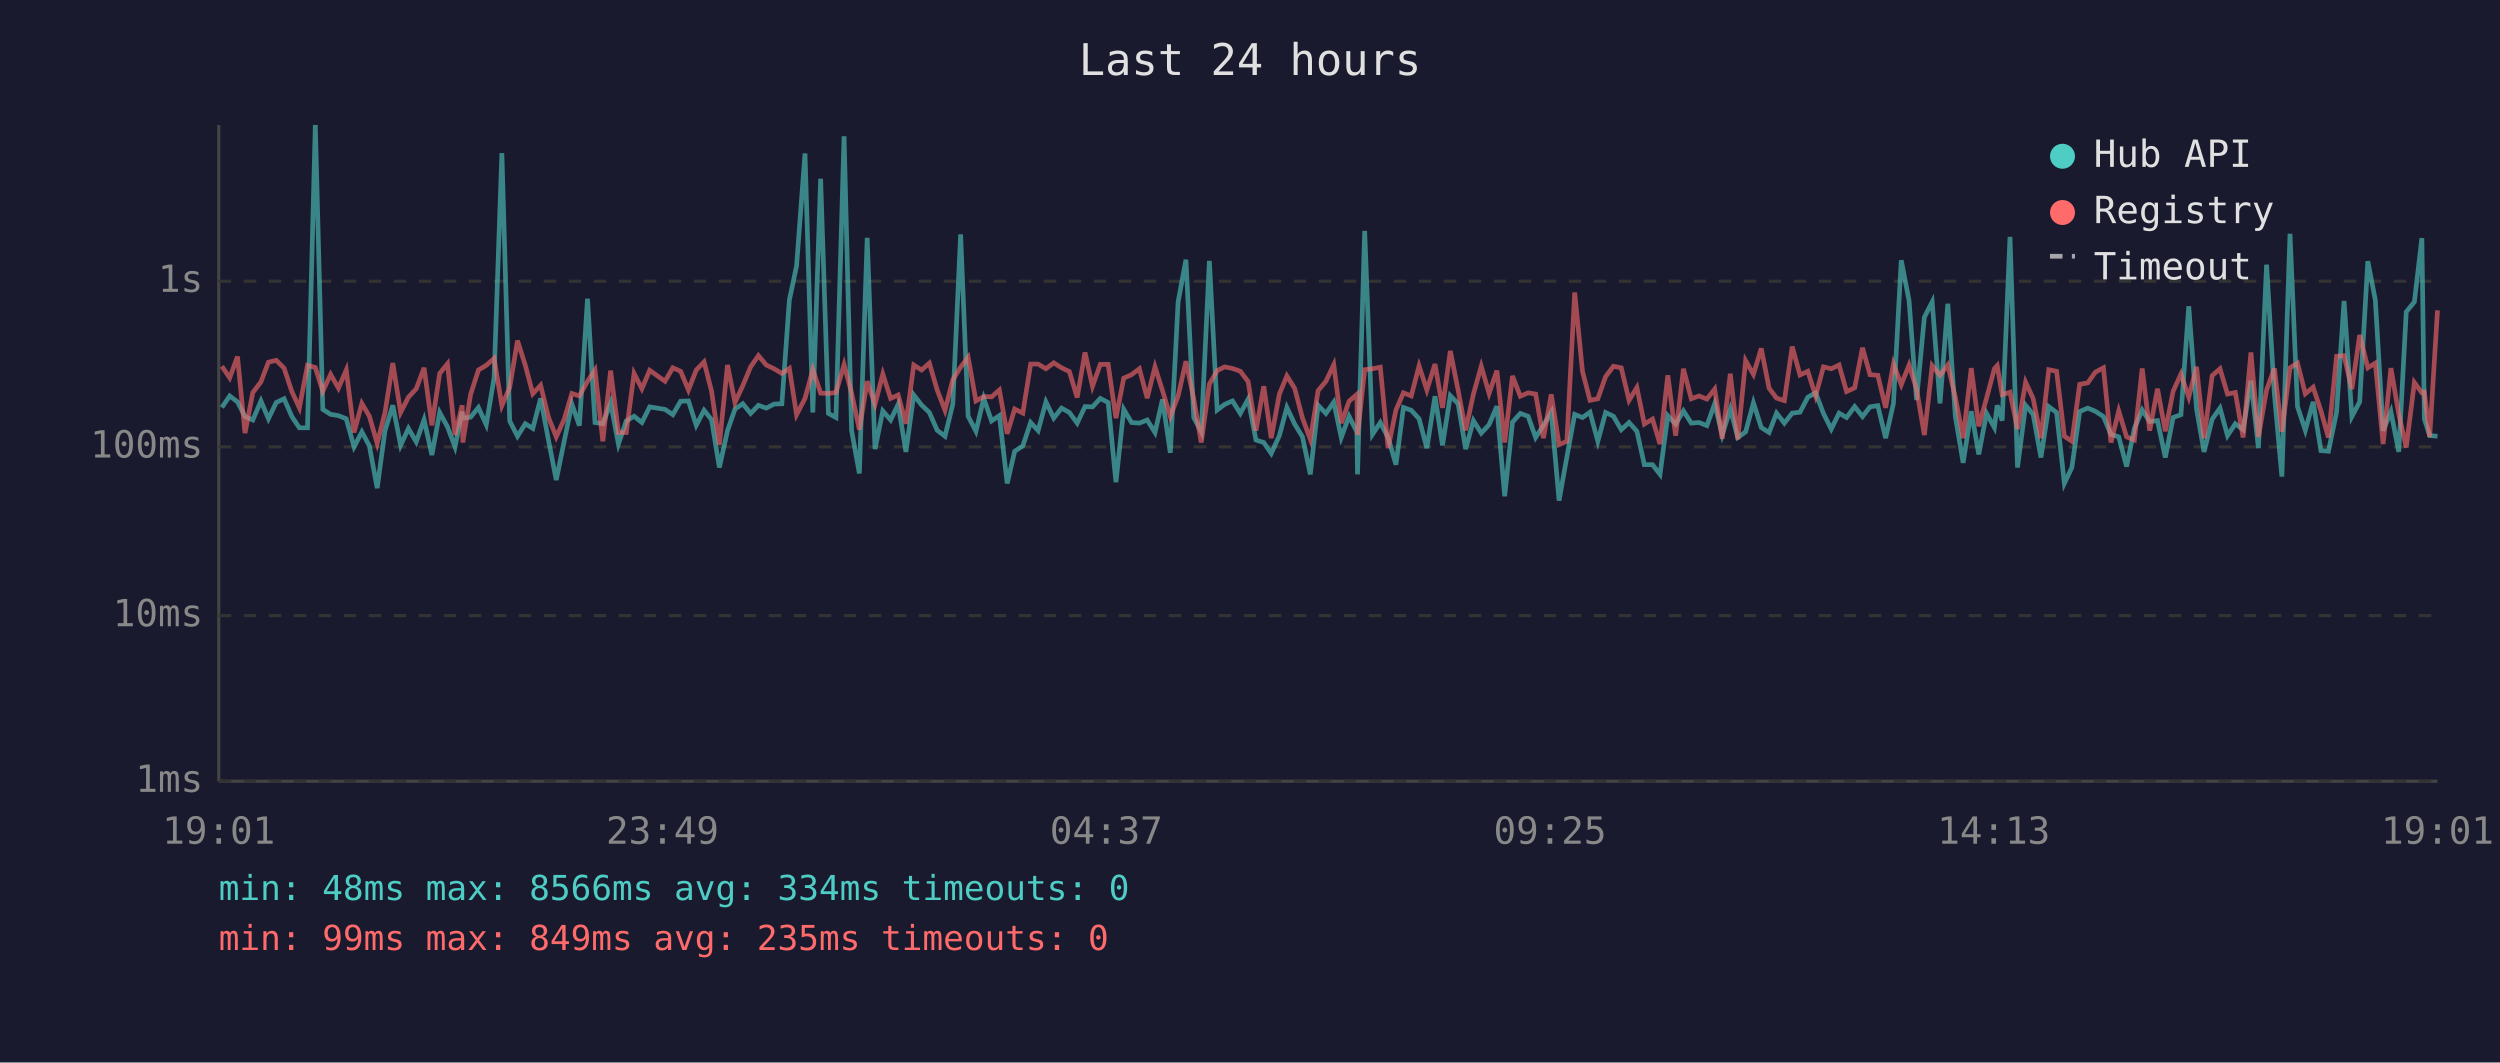
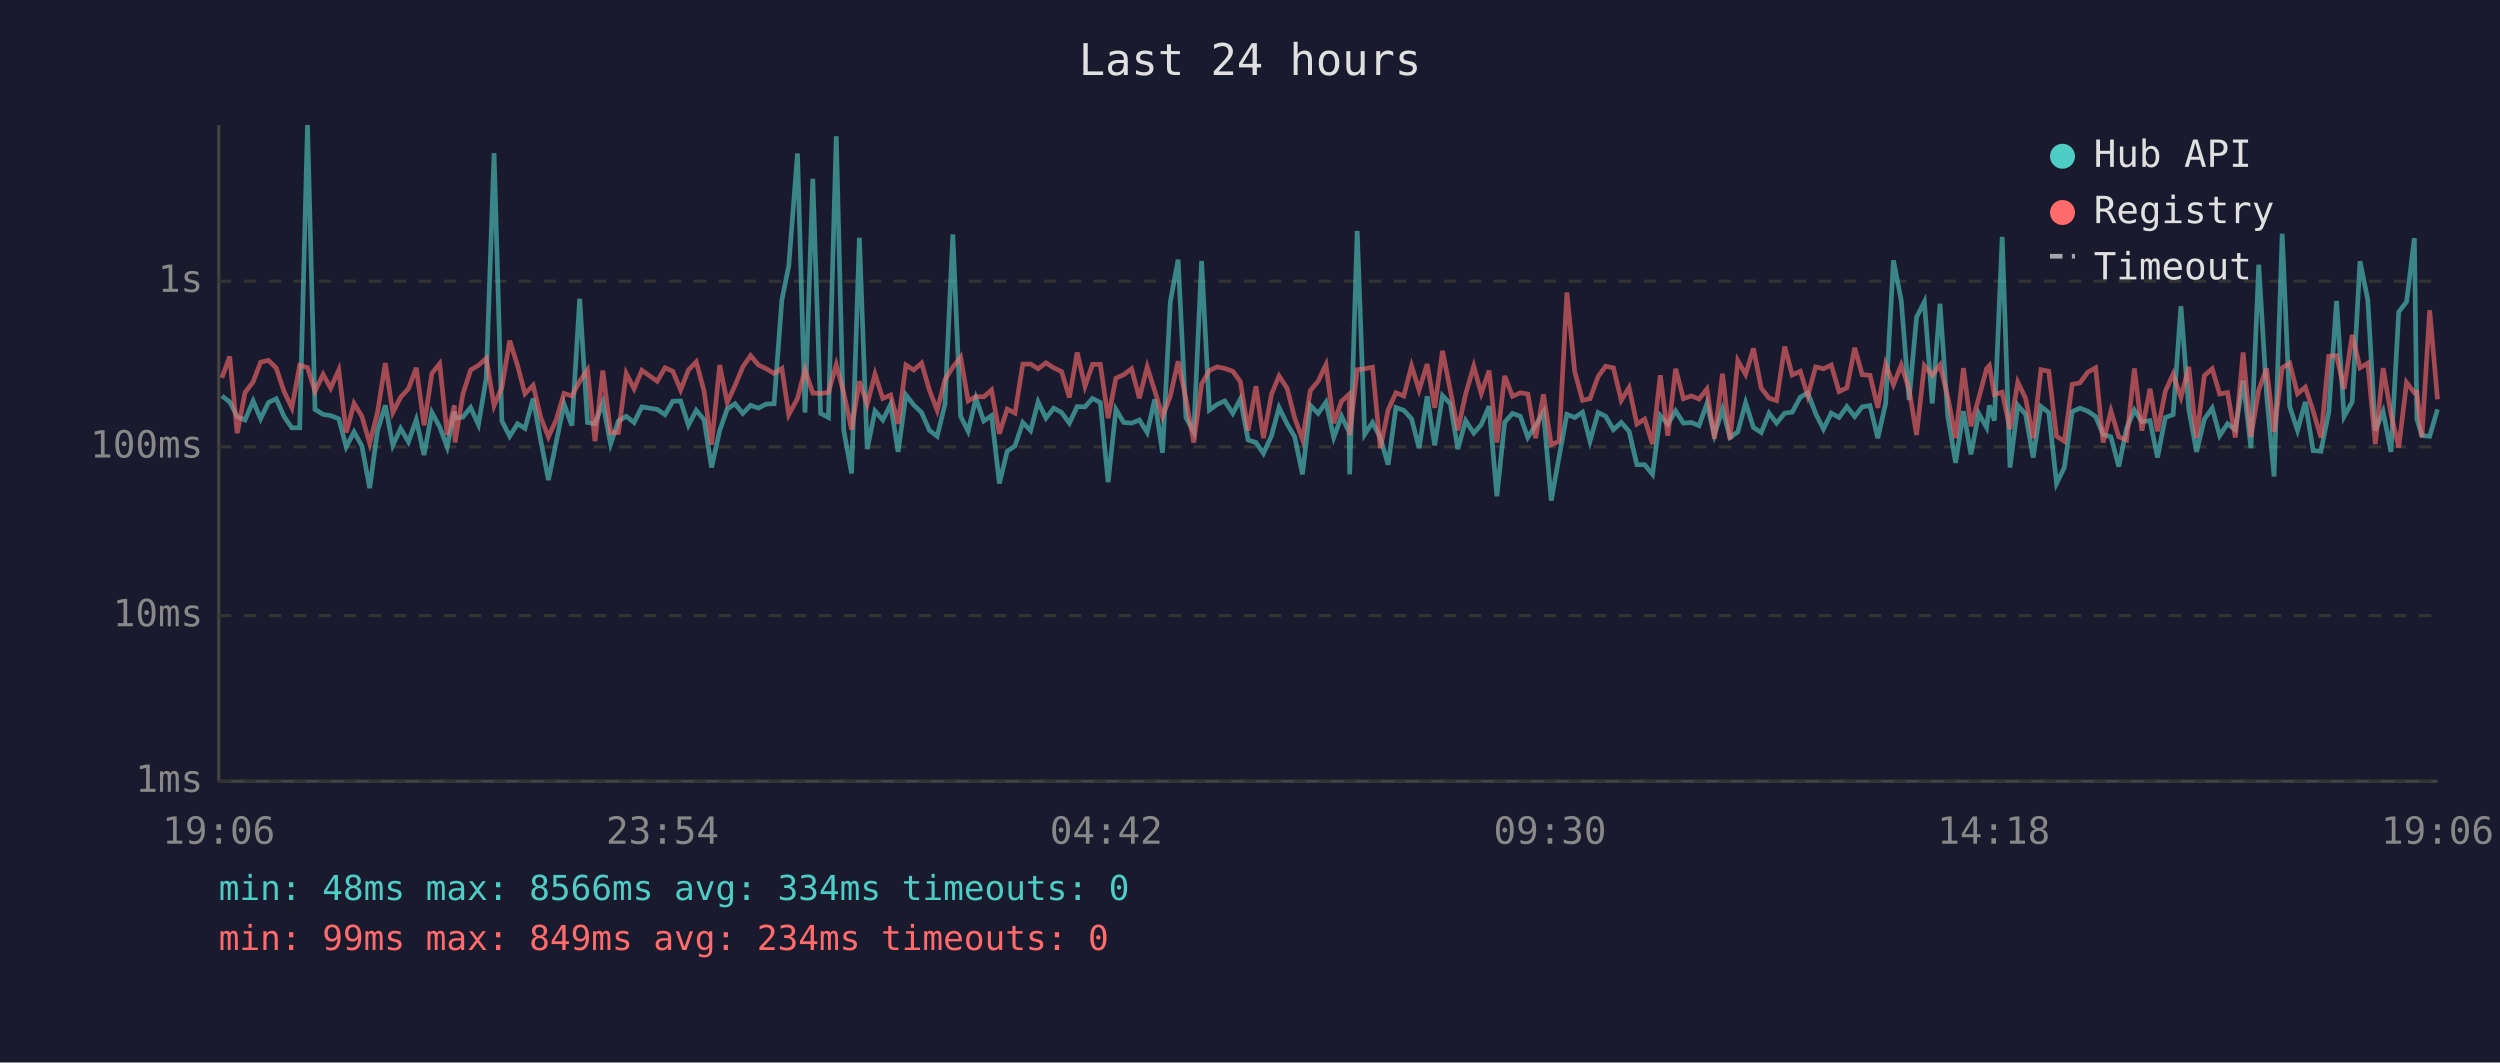
<svg xmlns="http://www.w3.org/2000/svg" viewBox="0 0 800 340" font-family="monospace" font-size="12">
  <rect width="800" height="340" fill="#1a1a2e" />
  <text x="400" y="24" fill="#e0e0e0" font-size="14" text-anchor="middle">Last 24 hours</text>
  <line x1="70" y1="40" x2="70" y2="250" stroke="#444" stroke-width="1" />
  <line x1="70" y1="250" x2="780" y2="250" stroke="#444" stroke-width="1" />
  <line x1="70" y1="250" x2="780" y2="250" stroke="#333" stroke-width="1" stroke-dasharray="4" />
  <text x="65" y="250" fill="#888" text-anchor="end" dominant-baseline="middle">1ms</text>
  <line x1="70" y1="197" x2="780" y2="197" stroke="#333" stroke-width="1" stroke-dasharray="4" />
  <text x="65" y="197" fill="#888" text-anchor="end" dominant-baseline="middle">10ms</text>
  <line x1="70" y1="143" x2="780" y2="143" stroke="#333" stroke-width="1" stroke-dasharray="4" />
  <text x="65" y="143" fill="#888" text-anchor="end" dominant-baseline="middle">100ms</text>
  <line x1="70" y1="90" x2="780" y2="90" stroke="#333" stroke-width="1" stroke-dasharray="4" />
  <text x="65" y="90" fill="#888" text-anchor="end" dominant-baseline="middle">1s</text>
-   <text x="70" y="270" fill="#888" text-anchor="middle">19:01</text>
-   <text x="212" y="270" fill="#888" text-anchor="middle">23:49</text>
-   <text x="354" y="270" fill="#888" text-anchor="middle">04:37</text>
-   <text x="496" y="270" fill="#888" text-anchor="middle">09:25</text>
-   <text x="638" y="270" fill="#888" text-anchor="middle">14:13</text>
-   <text x="780" y="270" fill="#888" text-anchor="middle">19:01</text>
-   <polyline points="71.0,130.4 73.5,126.7 76.0,128.6 78.4,133.3 80.9,134.4 83.5,128.3 85.9,134.0 88.4,128.8 90.9,127.6 93.4,133.3 95.8,136.9 98.4,136.9 100.9,40.0 103.3,131.0 105.8,132.6 108.3,133.0 110.8,134.0 113.3,143.0 115.8,138.2 118.2,142.7 120.7,156.2 123.2,137.8 125.7,129.7 128.2,142.5 130.7,137.1 133.2,141.4 135.7,134.3 138.2,145.6 140.7,132.0 143.2,136.6 145.6,143.0 147.9,131.7 148.1,133.8 150.6,133.5 153.1,130.4 155.6,135.9 158.1,121.0 160.6,49.0 163.1,134.7 165.6,139.6 168.1,135.6 170.5,137.1 173.0,127.5 175.5,140.8 178.0,153.6 180.5,141.4 183.0,129.3 185.4,136.2 188.0,95.6 190.4,135.2 192.9,135.6 195.4,128.9 197.9,142.1 200.4,134.7 202.9,133.2 205.4,135.2 207.9,130.2 212.8,131.0 215.3,132.7 217.8,128.4 220.3,128.3 222.8,136.1 225.3,131.3 227.7,134.3 230.2,149.6 232.8,137.8 235.2,130.9 237.7,129.2 240.2,132.3 242.7,129.7 245.2,130.6 247.7,129.3 250.2,129.2 252.6,96.0 254.9,85.1 257.6,49.1 260.1,132.0 262.6,57.2 265.1,132.3 267.5,133.6 270.1,43.6 272.5,137.7 275.0,151.5 277.5,76.1 280.0,143.7 282.5,131.5 285.0,134.4 287.4,129.4 289.9,144.6 292.4,126.4 294.9,129.6 297.4,132.0 299.9,137.7 302.4,139.6 304.9,129.3 307.4,75.0 309.8,133.2 312.3,138.0 314.8,127.5 317.3,134.7 319.8,133.0 322.3,154.7 324.7,144.4 327.3,142.7 329.8,135.2 332.2,137.8 334.7,128.6 337.2,133.8 339.7,130.6 342.2,132.0 344.7,135.4 347.2,130.1 349.6,130.2 352.1,127.5 354.6,128.8 357.1,154.3 359.6,131.0 362.1,135.2 364.6,135.4 367.1,134.4 369.6,138.4 372.0,127.8 374.5,144.9 377.0,96.6 379.5,83.1 382.0,133.6 384.4,138.2 387.0,83.5 389.5,131.2 391.9,129.4 394.4,128.3 396.9,132.3 399.4,127.7 401.9,140.8 404.4,141.6 406.8,145.1 409.4,139.4 411.8,130.4 414.3,135.7 416.8,139.8 419.3,151.8 421.8,129.7 424.3,132.3 426.8,128.7 429.2,140.0 431.7,133.2 434.2,138.2 434.4,151.8 436.7,73.9 439.2,139.0 441.7,135.2 444.2,140.0 446.7,148.7 449.1,130.4 451.6,131.3 454.1,134.0 456.6,143.4 459.2,126.8 461.6,142.5 464.1,126.6 466.6,129.2 469.0,143.7 471.5,134.6 474.0,138.6 476.5,135.9 479.0,130.0 481.5,158.8 484.0,135.1 486.5,132.3 489.0,133.2 491.4,140.0 493.9,136.1 496.4,131.9 498.9,160.2 501.4,146.2 503.9,132.6 506.4,133.6 508.8,131.9 511.3,141.2 513.8,132.0 516.3,133.2 518.8,137.5 521.3,135.2 523.8,138.0 526.2,148.7 528.8,148.7 531.2,151.8 533.7,133.0 536.2,135.7 538.7,131.5 541.2,135.4 543.7,135.2 546.2,136.2 548.7,129.2 551.1,139.2 553.7,130.9 556.1,140.0 558.6,138.2 561.1,128.9 563.6,136.8 566.1,138.4 568.5,132.2 571.0,135.4 573.5,132.2 576.0,131.9 578.5,127.1 581.0,125.7 583.5,132.3 586.0,137.3 588.5,132.2 590.9,133.6 593.5,130.1 596.0,133.3 598.4,130.2 600.9,129.8 603.4,140.2 605.9,129.1 608.4,83.3 610.9,96.2 613.3,128.0 615.8,101.5 618.3,96.6 620.8,129.1 623.3,97.2 625.7,133.2 628.2,148.1 630.8,131.6 633.2,145.4 635.7,132.3 638.2,136.8 639.1,129.7 640.7,134.6 643.2,75.8 645.6,149.6 648.2,129.7 650.6,132.6 653.1,146.4 655.6,130.1 658.1,132.0 660.6,154.7 663.0,149.6 665.5,131.7 668.1,130.6 670.5,131.6 673.1,133.3 675.5,139.0 678.0,139.8 680.5,149.3 683.0,137.1 685.5,131.2 687.9,134.9 690.4,134.6 692.9,146.4 695.4,133.6 697.9,132.7 700.4,98.0 702.9,130.9 705.3,144.6 707.9,134.1 710.4,130.6 712.8,139.4 715.3,135.6 717.8,137.5 720.3,121.8 722.7,143.4 725.3,84.7 727.8,126.1 730.2,152.5 732.8,74.8 735.2,130.1 737.7,137.7 740.2,128.6 742.7,144.2 745.1,144.4 747.7,131.9 750.1,96.3 752.6,133.3 755.1,128.6 757.7,83.6 760.1,96.0 762.6,137.8 765.1,131.7 767.6,144.6 770.0,99.8 772.6,96.6 775.0,76.2 775.8,134.1 777.5,139.4 780.0,139.6" fill="none" stroke="#4ecdc4" stroke-width="1.5" opacity="0.6" />
-   <polyline points="71.0,117.2 73.5,120.9 76.0,114.1 78.4,138.6 80.9,125.6 83.5,122.2 85.9,115.9 88.4,115.3 90.9,117.8 93.4,125.3 95.8,130.5 98.4,116.9 100.9,117.6 103.3,125.2 105.8,119.8 108.3,124.2 110.8,118.4 113.3,138.4 115.8,129.1 118.2,133.2 120.7,141.9 123.2,132.0 125.7,116.2 128.2,132.0 130.7,127.1 133.2,124.4 135.7,117.7 138.2,136.1 140.7,119.5 143.2,116.4 145.6,139.2 147.9,129.7 148.1,141.6 150.6,126.2 153.1,118.4 155.6,116.9 158.1,114.7 160.6,129.8 163.1,124.0 165.6,109.0 168.1,116.9 170.5,126.0 173.0,123.3 175.5,133.5 178.0,139.8 180.5,134.3 183.0,125.9 185.4,126.7 188.0,122.0 190.4,118.4 192.9,141.2 195.4,118.6 197.9,138.4 200.4,138.4 202.9,119.5 205.4,124.4 207.9,118.5 212.8,122.0 215.3,117.7 217.8,118.8 220.3,124.8 222.8,118.4 225.3,115.8 227.7,125.2 230.2,142.3 232.8,116.8 235.2,128.8 237.7,123.4 240.2,117.4 242.7,113.8 245.2,116.8 247.7,118.0 250.2,119.5 252.6,117.9 254.9,132.7 257.6,127.5 260.1,118.3 262.6,125.8 265.1,125.9 267.5,125.6 270.1,116.7 272.5,125.7 275.0,137.5 277.5,122.0 280.0,129.4 282.5,119.7 285.0,127.5 287.4,126.4 289.9,135.6 292.4,116.8 294.9,118.4 297.4,116.2 299.9,124.8 302.4,131.3 304.9,121.5 307.4,117.5 309.8,114.3 312.3,128.3 314.8,126.9 317.3,127.0 319.8,124.8 322.3,138.8 324.7,130.9 327.3,132.2 329.8,116.5 332.2,116.5 334.7,118.0 337.2,116.1 339.7,117.7 342.2,118.9 344.7,127.2 347.2,112.8 349.6,123.6 352.1,116.6 354.6,116.6 357.1,133.8 359.6,121.0 362.1,119.9 364.6,118.0 367.1,127.4 369.6,117.4 372.0,125.0 374.5,133.3 377.0,126.7 379.5,115.6 382.0,127.7 384.4,141.6 387.0,122.9 389.5,118.6 391.9,117.4 394.4,117.9 396.9,118.8 399.4,122.1 401.9,137.8 404.4,123.6 406.8,140.2 409.4,126.1 411.8,120.3 414.3,124.3 416.8,133.8 419.3,140.6 421.8,125.0 424.3,122.0 426.8,116.7 429.2,135.4 431.7,128.4 434.2,126.2 434.4,139.2 436.7,118.3 439.2,118.0 441.7,117.5 444.2,143.4 446.7,131.2 449.1,125.7 451.6,126.7 454.1,117.1 456.6,124.8 459.2,116.5 461.6,130.5 464.1,112.3 466.6,124.9 469.0,137.7 471.5,126.1 474.0,117.2 476.5,125.9 479.0,118.6 481.5,141.6 484.0,120.3 486.5,126.8 489.0,125.7 491.4,126.1 493.9,140.2 496.4,126.2 498.9,142.3 501.4,141.2 503.9,93.6 506.4,118.9 508.8,128.1 511.3,127.6 513.8,120.5 516.3,117.2 518.8,117.7 521.3,128.1 523.8,124.0 526.2,135.7 528.8,134.1 531.2,142.1 533.7,120.1 536.2,139.4 538.7,118.0 541.2,127.6 543.7,126.7 546.2,127.7 548.7,124.5 551.1,140.4 553.7,119.6 556.1,140.6 558.6,115.4 561.1,119.8 563.6,111.5 566.1,124.2 568.5,127.4 571.0,128.2 573.5,110.9 576.0,120.0 578.5,118.8 581.0,126.7 583.5,117.4 586.0,118.0 588.5,116.8 590.9,125.3 593.5,124.1 596.0,111.3 598.4,119.9 600.9,120.1 603.4,130.5 605.9,116.5 608.4,123.1 610.9,116.8 613.3,124.5 615.8,139.2 618.3,117.0 620.8,120.1 623.3,116.8 625.7,127.1 628.2,140.2 630.8,117.8 633.2,136.4 635.7,127.4 638.2,118.0 639.1,117.0 640.7,126.3 643.2,125.5 645.6,137.3 648.2,122.3 650.6,127.5 653.1,140.2 655.6,118.3 658.1,118.8 660.6,139.6 663.0,141.2 665.5,123.0 668.1,122.5 670.5,119.1 673.1,117.7 675.5,141.6 678.0,131.5 680.5,139.8 683.0,140.8 685.5,117.9 687.9,137.8 690.4,124.4 692.9,138.0 695.4,125.2 697.9,119.7 700.4,127.1 702.9,117.4 705.3,140.2 707.9,120.2 710.4,118.0 712.8,126.1 715.3,125.6 717.8,140.0 720.3,112.8 722.7,139.8 725.3,124.8 727.8,117.9 730.2,138.2 732.8,117.7 735.2,116.2 737.7,126.0 740.2,123.9 742.7,131.5 745.1,140.0 747.7,114.0 750.1,113.8 752.6,124.5 755.1,107.2 757.7,117.7 760.1,116.2 762.6,142.1 765.1,117.8 767.6,132.5 770.0,143.2 772.6,122.4 775.0,125.7 775.8,125.5 777.5,139.8 780.0,99.3" fill="none" stroke="#ff6b6b" stroke-width="1.5" opacity="0.6" />
+   <text x="70" y="270" fill="#888" text-anchor="middle">19:06</text>
+   <text x="212" y="270" fill="#888" text-anchor="middle">23:54</text>
+   <text x="354" y="270" fill="#888" text-anchor="middle">04:42</text>
+   <text x="496" y="270" fill="#888" text-anchor="middle">09:30</text>
+   <text x="638" y="270" fill="#888" text-anchor="middle">14:18</text>
+   <text x="780" y="270" fill="#888" text-anchor="middle">19:06</text>
+   <polyline points="71.0,126.7 73.5,128.6 75.9,133.3 78.4,134.4 81.0,128.3 83.4,134.0 85.9,128.8 88.4,127.6 90.9,133.3 93.4,136.9 95.9,136.9 98.4,40.0 100.8,131.0 103.4,132.6 105.8,133.0 108.4,134.0 110.8,143.0 113.3,138.2 115.8,142.7 118.3,156.2 120.8,137.8 123.3,129.7 125.7,142.5 128.2,137.1 130.7,141.4 133.2,134.3 135.7,145.6 138.2,132.0 140.7,136.6 143.1,143.0 145.4,131.7 145.6,133.8 148.1,133.5 150.6,130.4 153.1,135.9 155.6,121.0 158.1,49.0 160.6,134.7 163.1,139.6 165.6,135.6 168.0,137.1 170.6,127.5 173.0,140.8 175.5,153.6 178.0,141.4 180.5,129.3 183.0,136.2 185.5,95.6 188.0,135.2 190.4,135.6 192.9,128.9 195.4,142.1 197.9,134.7 200.4,133.2 202.9,135.2 205.4,130.2 210.3,131.0 212.8,132.7 215.3,128.4 217.8,128.3 220.3,136.1 222.8,131.3 225.3,134.3 227.7,149.6 230.3,137.8 232.7,130.9 235.2,129.2 237.7,132.3 240.2,129.7 242.7,130.6 245.2,129.3 247.7,129.2 250.2,96.0 252.4,85.1 255.2,49.1 257.6,132.0 260.1,57.2 262.6,132.3 265.1,133.6 267.6,43.6 270.0,137.7 272.5,151.5 275.0,76.1 277.5,143.7 280.0,131.5 282.5,134.4 285.0,129.4 287.4,144.6 289.9,126.4 292.4,129.6 294.9,132.0 297.4,137.7 299.9,139.6 302.4,129.3 304.9,75.0 307.4,133.2 309.8,138.0 312.3,127.5 314.8,134.7 317.3,133.0 319.8,154.7 322.3,144.4 324.8,142.7 327.3,135.2 329.8,137.8 332.2,128.6 334.7,133.8 337.2,130.6 339.7,132.0 342.2,135.4 344.7,130.1 347.2,130.2 349.6,127.5 352.1,128.8 354.6,154.3 357.1,131.0 359.6,135.2 362.1,135.4 364.6,134.4 367.1,138.4 369.5,127.8 372.0,144.9 374.5,96.6 377.0,83.1 379.5,133.6 382.0,138.2 384.5,83.5 387.0,131.2 389.5,129.4 391.9,128.3 394.5,132.3 396.9,127.7 399.4,140.8 401.9,141.6 404.3,145.1 406.9,139.4 409.3,130.4 411.9,135.7 414.3,139.8 416.8,151.8 419.3,129.7 421.8,132.3 424.3,128.7 426.8,140.0 429.3,133.2 431.7,138.2 431.9,151.8 434.3,73.9 436.7,139.0 439.2,135.2 441.7,140.0 444.2,148.7 446.7,130.4 449.2,131.3 451.7,134.0 454.1,143.4 456.7,126.8 459.1,142.5 461.6,126.6 464.1,129.2 466.5,143.7 469.0,134.6 471.6,138.6 474.0,135.9 476.5,130.0 479.0,158.8 481.5,135.1 484.0,132.3 486.5,133.2 488.9,140.0 491.4,136.1 493.9,131.9 496.4,160.2 498.9,146.2 501.4,132.6 503.9,133.6 506.4,131.9 508.8,141.2 511.4,132.0 513.8,133.2 516.3,137.5 518.8,135.2 521.3,138.0 523.8,148.7 526.3,148.7 528.8,151.8 531.3,133.0 533.7,135.7 536.2,131.5 538.7,135.4 541.2,135.2 543.7,136.2 546.2,129.2 548.6,139.2 551.2,130.9 553.6,140.0 556.1,138.2 558.6,128.9 561.1,136.8 563.6,138.4 566.1,132.2 568.5,135.4 571.1,132.2 573.5,131.9 576.1,127.1 578.5,125.7 581.0,132.3 583.5,137.3 586.0,132.2 588.5,133.6 591.0,130.1 593.5,133.3 595.9,130.2 598.4,129.8 600.9,140.2 603.4,129.1 605.9,83.3 608.4,96.2 610.9,128.0 613.3,101.5 615.8,96.6 618.3,129.1 620.8,97.2 623.3,133.2 625.8,148.1 628.3,131.6 630.7,145.4 633.2,132.3 635.7,136.8 636.6,129.7 638.2,134.6 640.7,75.8 643.2,149.6 645.7,129.7 648.2,132.6 650.6,146.4 653.1,130.1 655.6,132.0 658.1,154.7 660.6,149.6 663.1,131.7 665.6,130.6 668.1,131.6 670.6,133.3 673.0,139.0 675.5,139.8 678.0,149.3 680.5,137.1 683.0,131.2 685.4,134.9 688.0,134.6 690.4,146.4 692.9,133.6 695.4,132.7 697.9,98.0 700.4,130.9 702.9,144.6 705.4,134.1 707.9,130.6 710.3,139.4 712.8,135.6 715.3,137.5 717.8,121.8 720.3,143.4 722.8,84.7 725.3,126.1 727.7,152.5 730.3,74.8 732.7,130.1 735.2,137.7 737.7,128.6 740.2,144.2 742.7,144.4 745.2,131.9 747.7,96.3 750.1,133.3 752.7,128.6 755.2,83.6 757.7,96.0 760.1,137.8 762.6,131.7 765.1,144.6 767.6,99.8 770.1,96.6 772.6,76.2 773.4,134.1 775.0,139.4 777.5,139.6 780.0,131.0" fill="none" stroke="#4ecdc4" stroke-width="1.5" opacity="0.6" />
+   <polyline points="71.0,120.9 73.5,114.1 75.9,138.6 78.4,125.6 81.0,122.2 83.4,115.9 85.9,115.3 88.4,117.8 90.9,125.3 93.4,130.5 95.9,116.9 98.4,117.6 100.8,125.2 103.4,119.8 105.8,124.2 108.4,118.4 110.8,138.4 113.3,129.1 115.8,133.2 118.3,141.9 120.8,132.0 123.3,116.2 125.7,132.0 128.2,127.1 130.7,124.4 133.2,117.7 135.7,136.1 138.2,119.5 140.7,116.4 143.1,139.2 145.4,129.7 145.6,141.6 148.1,126.2 150.6,118.4 153.1,116.9 155.6,114.7 158.1,129.8 160.6,124.0 163.1,109.0 165.6,116.9 168.0,126.0 170.6,123.3 173.0,133.5 175.5,139.8 178.0,134.3 180.5,125.9 183.0,126.7 185.5,122.0 188.0,118.4 190.4,141.2 192.9,118.6 195.4,138.4 197.9,138.4 200.4,119.5 202.9,124.4 205.4,118.5 210.3,122.0 212.8,117.7 215.3,118.8 217.8,124.8 220.3,118.4 222.8,115.8 225.3,125.2 227.7,142.3 230.3,116.8 232.7,128.8 235.2,123.4 237.7,117.4 240.2,113.8 242.7,116.8 245.2,118.0 247.7,119.5 250.2,117.9 252.4,132.7 255.2,127.5 257.6,118.3 260.1,125.8 262.6,125.9 265.1,125.6 267.6,116.7 270.0,125.7 272.5,137.5 275.0,122.0 277.5,129.4 280.0,119.7 282.5,127.5 285.0,126.4 287.4,135.6 289.9,116.8 292.4,118.4 294.9,116.2 297.4,124.8 299.9,131.3 302.4,121.5 304.9,117.5 307.4,114.3 309.8,128.3 312.3,126.9 314.8,127.0 317.3,124.8 319.8,138.8 322.3,130.9 324.8,132.2 327.3,116.5 329.8,116.5 332.2,118.0 334.7,116.1 337.2,117.7 339.7,118.9 342.2,127.2 344.7,112.8 347.2,123.6 349.6,116.6 352.1,116.6 354.6,133.8 357.1,121.0 359.6,119.9 362.1,118.0 364.6,127.4 367.1,117.4 369.5,125.0 372.0,133.3 374.5,126.7 377.0,115.6 379.5,127.7 382.0,141.6 384.5,122.9 387.0,118.6 389.5,117.4 391.9,117.9 394.5,118.8 396.9,122.1 399.4,137.8 401.9,123.6 404.3,140.2 406.9,126.1 409.3,120.3 411.9,124.3 414.3,133.8 416.8,140.6 419.3,125.0 421.8,122.0 424.3,116.7 426.8,135.4 429.3,128.4 431.7,126.2 431.9,139.2 434.3,118.3 436.7,118.0 439.2,117.5 441.7,143.4 444.2,131.2 446.7,125.7 449.2,126.7 451.7,117.1 454.1,124.8 456.7,116.5 459.1,130.5 461.6,112.3 464.1,124.9 466.5,137.7 469.0,126.1 471.6,117.2 474.0,125.9 476.5,118.6 479.0,141.6 481.5,120.3 484.0,126.8 486.5,125.7 488.9,126.1 491.4,140.2 493.9,126.2 496.4,142.3 498.9,141.2 501.4,93.6 503.9,118.9 506.4,128.1 508.8,127.6 511.4,120.5 513.8,117.2 516.3,117.7 518.8,128.1 521.3,124.0 523.8,135.7 526.3,134.1 528.8,142.1 531.3,120.1 533.7,139.4 536.2,118.0 538.7,127.6 541.2,126.7 543.7,127.7 546.2,124.5 548.6,140.4 551.2,119.6 553.6,140.6 556.1,115.4 558.6,119.8 561.1,111.5 563.6,124.2 566.1,127.4 568.5,128.2 571.1,110.9 573.5,120.0 576.1,118.8 578.5,126.7 581.0,117.4 583.5,118.0 586.0,116.8 588.5,125.3 591.0,124.1 593.5,111.3 595.9,119.9 598.4,120.1 600.9,130.5 603.4,116.5 605.9,123.1 608.4,116.8 610.9,124.5 613.3,139.2 615.8,117.0 618.3,120.1 620.8,116.8 623.3,127.1 625.8,140.2 628.3,117.8 630.7,136.4 633.2,127.4 635.7,118.0 636.6,117.0 638.2,126.3 640.7,125.5 643.2,137.3 645.7,122.3 648.2,127.5 650.6,140.2 653.1,118.3 655.6,118.8 658.1,139.6 660.6,141.2 663.1,123.0 665.6,122.5 668.1,119.1 670.6,117.7 673.0,141.6 675.5,131.5 678.0,139.8 680.5,140.8 683.0,117.9 685.4,137.8 688.0,124.4 690.4,138.0 692.9,125.2 695.4,119.7 697.9,127.1 700.4,117.4 702.9,140.2 705.4,120.2 707.9,118.0 710.3,126.1 712.8,125.6 715.3,140.0 717.8,112.8 720.3,139.8 722.8,124.8 725.3,117.9 727.7,138.2 730.3,117.7 732.7,116.2 735.2,126.0 737.7,123.9 740.2,131.5 742.7,140.0 745.2,114.0 747.7,113.8 750.1,124.5 752.7,107.2 755.2,117.7 757.7,116.2 760.1,142.1 762.6,117.8 765.1,132.5 767.6,143.2 770.1,122.4 772.6,125.7 773.4,125.5 775.0,139.8 777.5,99.3 780.0,127.8" fill="none" stroke="#ff6b6b" stroke-width="1.5" opacity="0.6" />
  <circle cx="660" cy="50" r="4" fill="#4ecdc4" />
  <text x="670" y="50" fill="#e0e0e0" dominant-baseline="middle">Hub API</text>
  <circle cx="660" cy="68" r="4" fill="#ff6b6b" />
  <text x="670" y="68" fill="#e0e0e0" dominant-baseline="middle">Registry</text>
  <line x1="656" y1="82" x2="664" y2="82" stroke="#e0e0e0" stroke-width="1.5" stroke-dasharray="4,3" opacity="0.7" />
  <text x="670" y="86" fill="#e0e0e0" dominant-baseline="middle">Timeout</text>
  <text x="70" y="288" fill="#4ecdc4" font-size="11">min: 48ms  max: 8566ms  avg: 334ms  timeouts: 0</text>
-   <text x="70" y="304" fill="#ff6b6b" font-size="11">min: 99ms  max: 849ms  avg: 235ms  timeouts: 0</text>
+   <text x="70" y="304" fill="#ff6b6b" font-size="11">min: 99ms  max: 849ms  avg: 234ms  timeouts: 0</text>
</svg>
